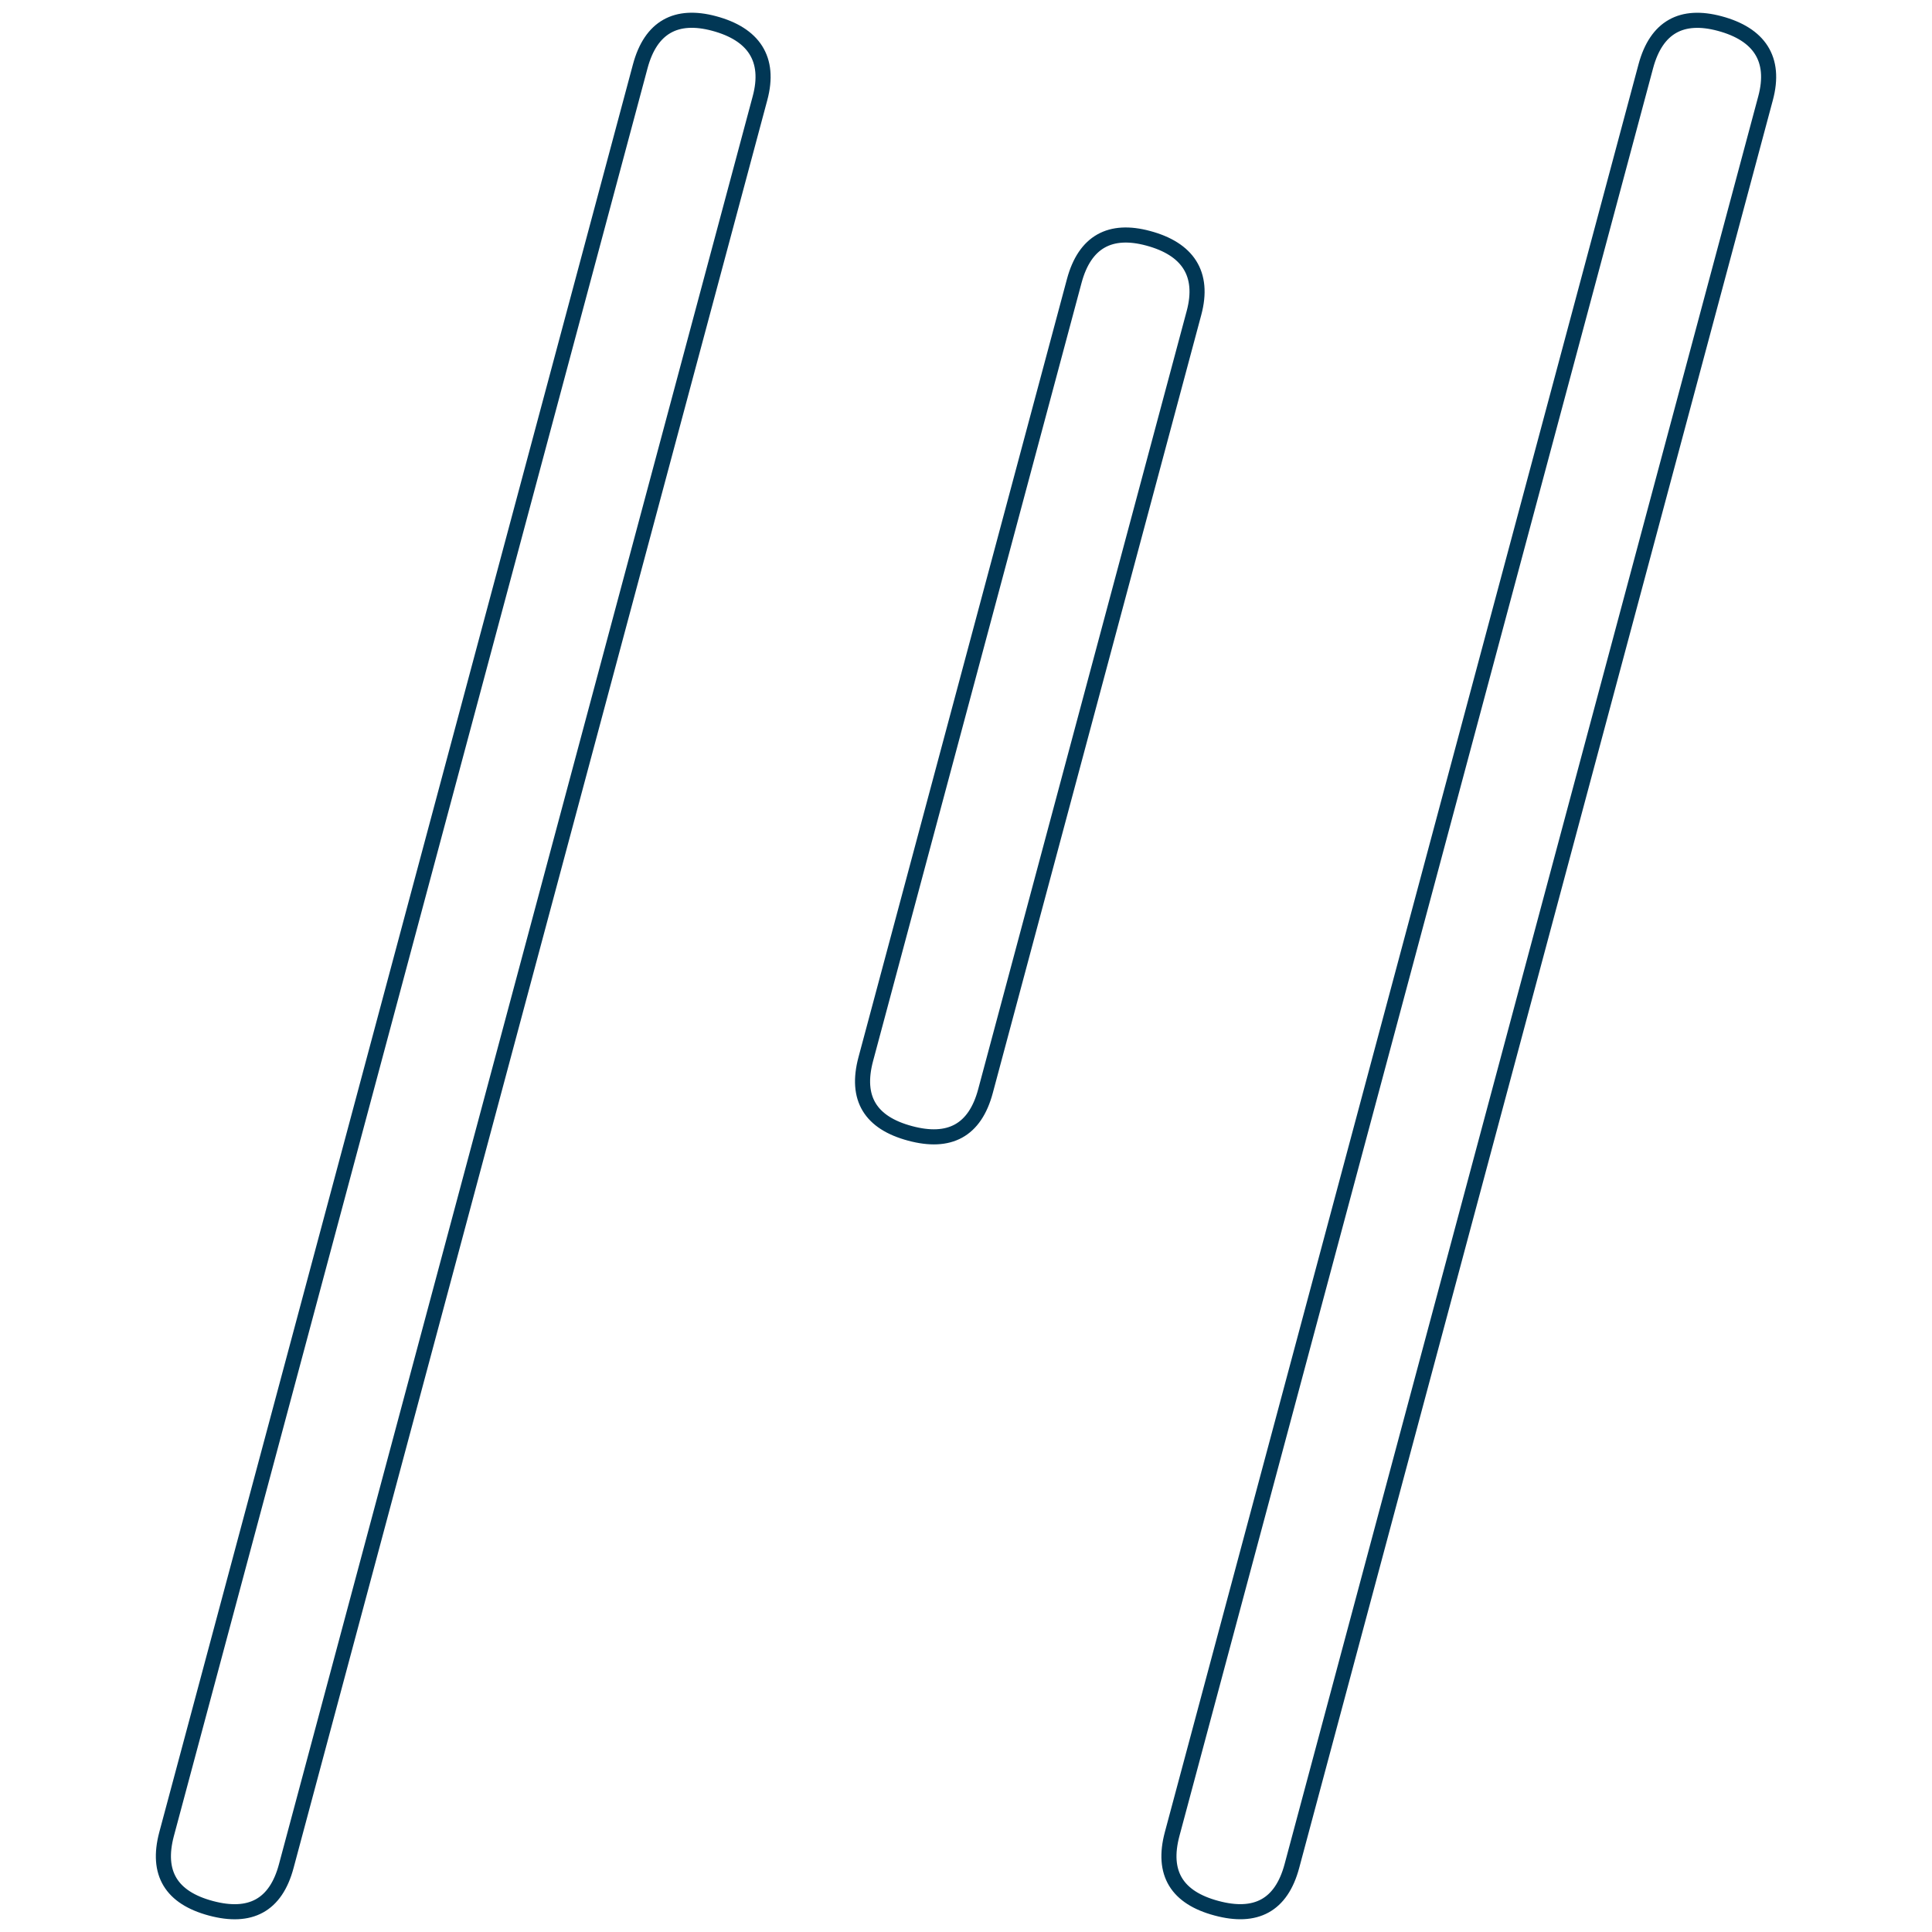
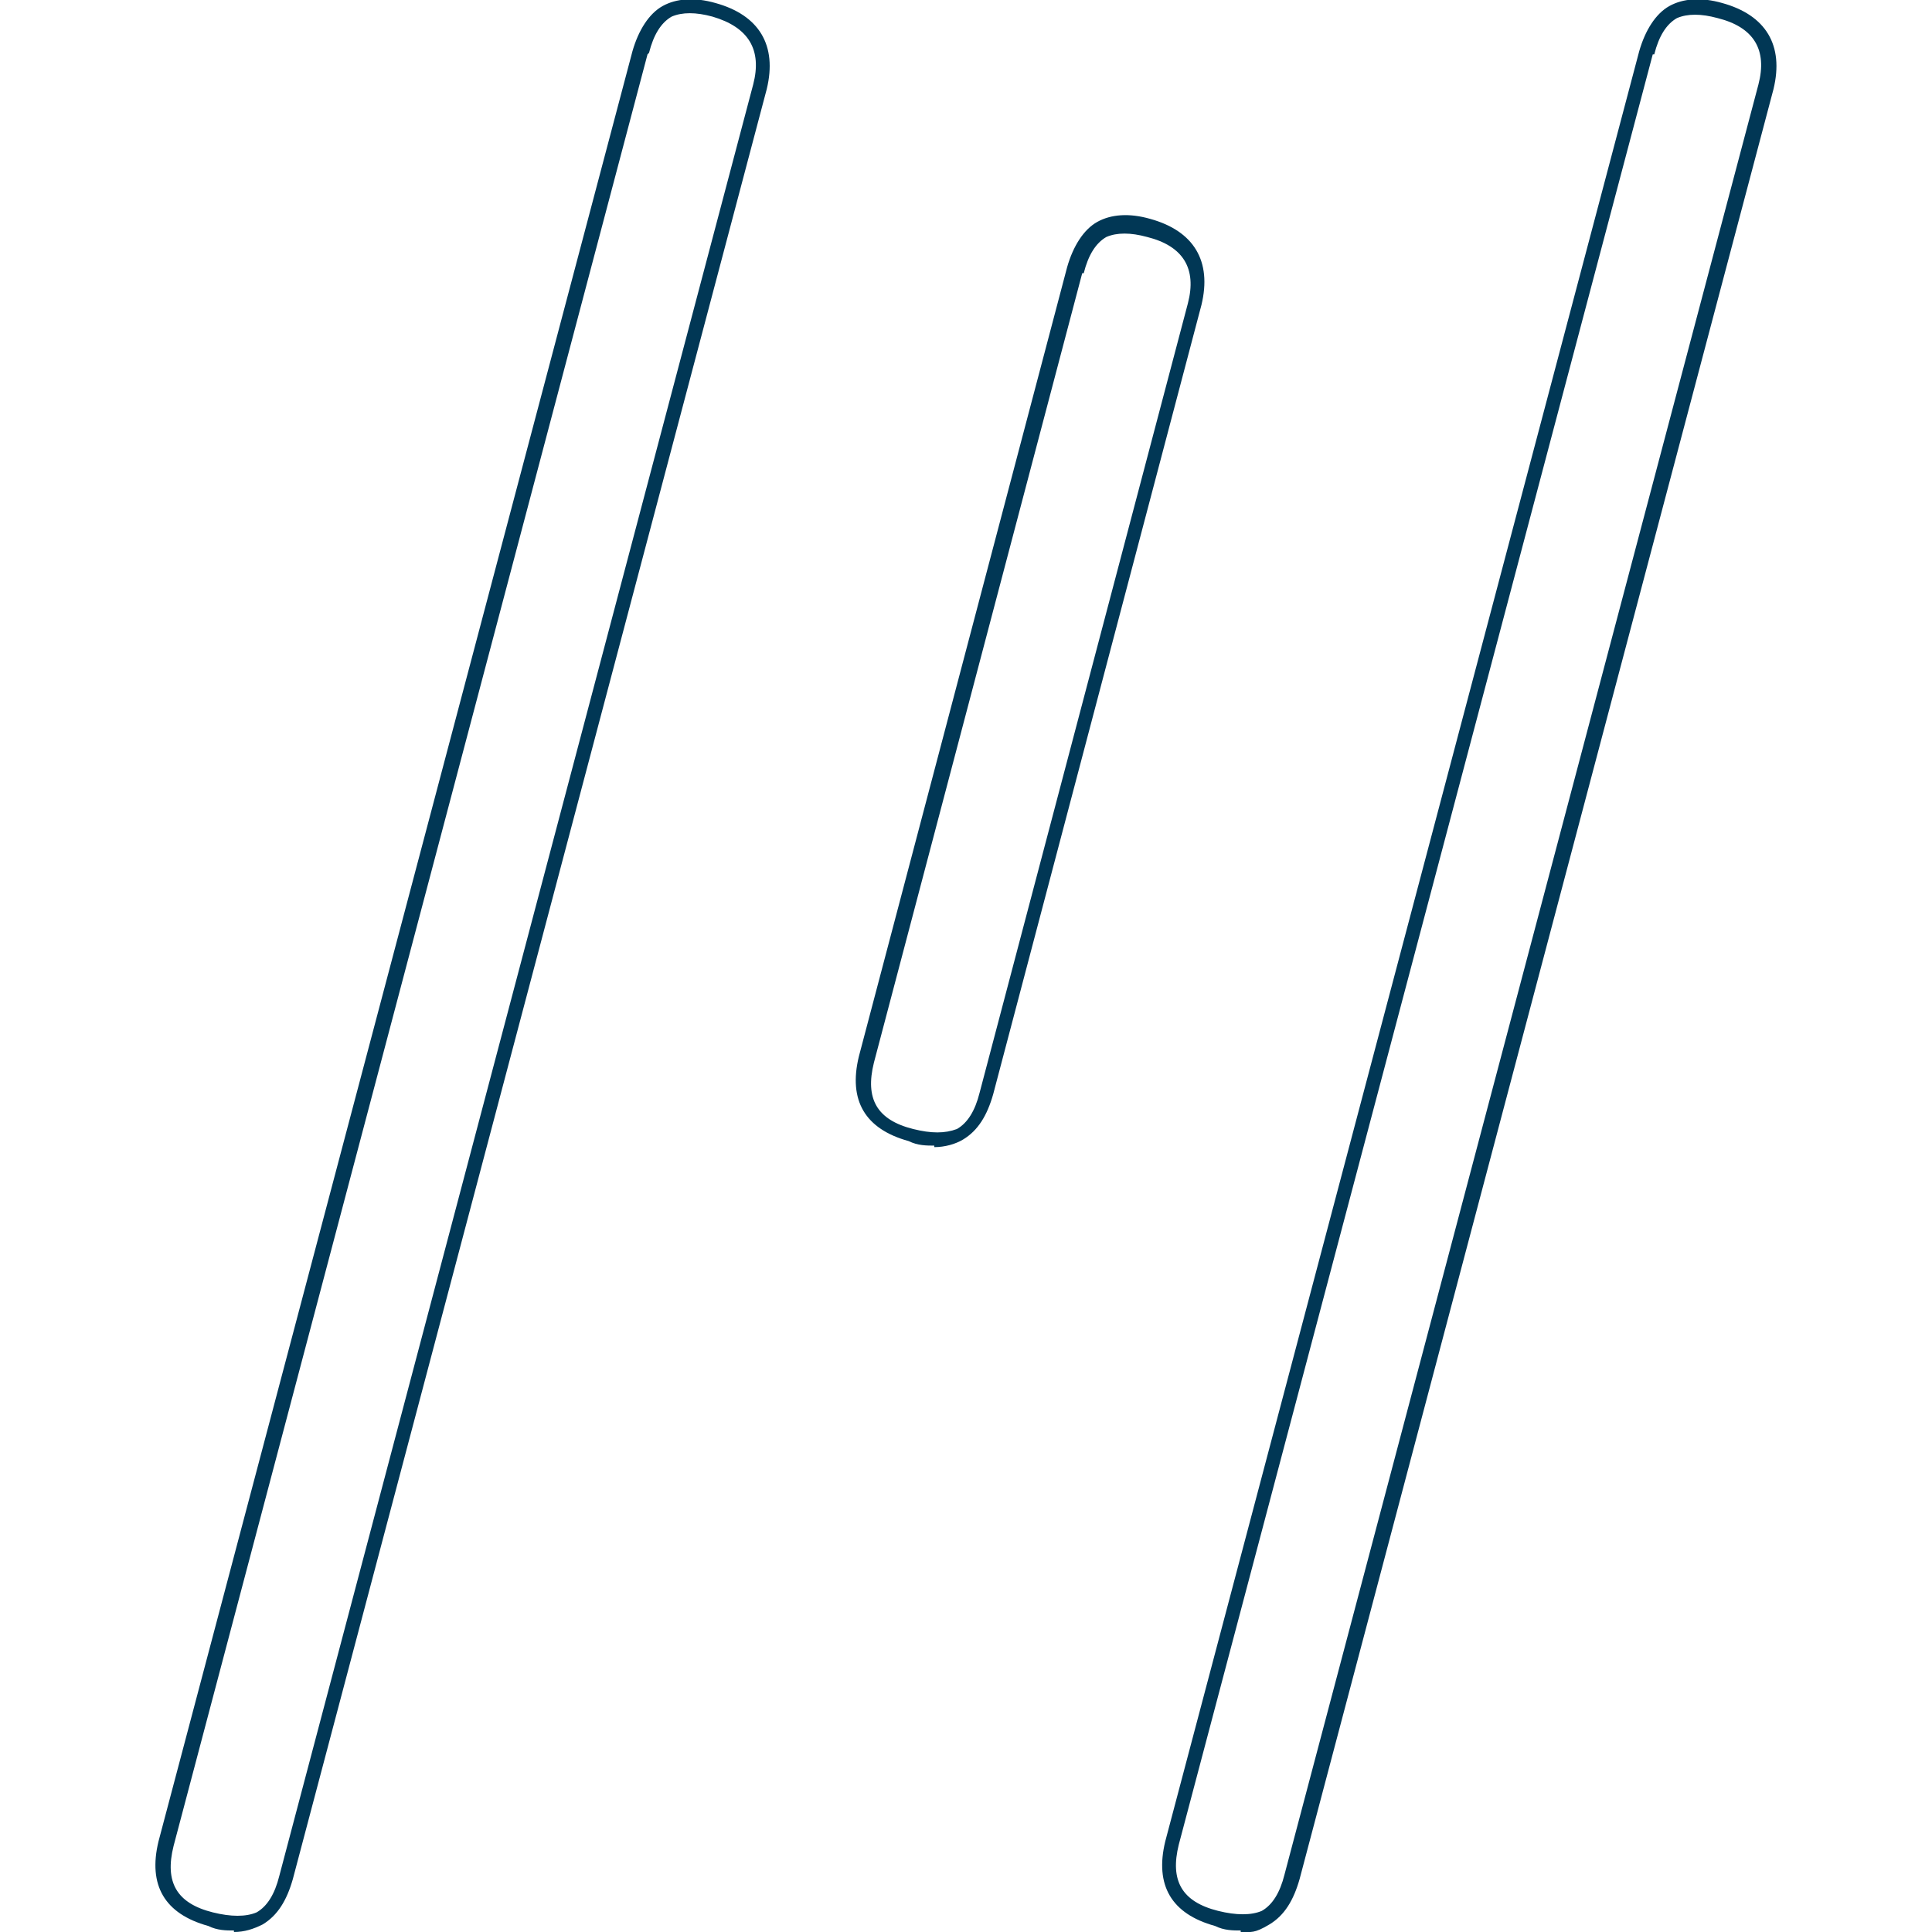
- <svg xmlns="http://www.w3.org/2000/svg" xml:space="preserve" viewBox="0 0 128 128">
-   <path fill="none" stroke="#013755" stroke-width="1" d="M42.42 4.386c.7-2.604 2.392-3.5 4.891-2.83 2.613.7 3.743 2.346 3.04 4.955L18.967 123.63c-.694 2.61-2.386 3.498-4.998 2.798-2.608-.7-3.627-2.314-2.93-4.923zm66.62 0c.703-2.61 2.395-3.497 4.897-2.825 2.607.7 3.737 2.344 3.035 4.95L85.591 123.63c-.7 2.61-2.39 3.498-5 2.793-2.606-.697-3.631-2.309-2.932-4.918zM71.173 18.61c.702-2.607 2.394-3.497 4.894-2.824 2.612.7 3.737 2.343 3.037 4.95L65.29 72.293c-.7 2.61-2.392 3.498-5 2.795-2.609-.7-3.629-2.31-2.929-4.923z" />
+ <svg xmlns="http://www.w3.org/2000/svg" viewBox="0 0 128 128">
+   <path fill="#013755" d="M15.5 127.9c-.5 0-1.1 0-1.7-.3-2.9-.8-4-2.7-3.3-5.6L41.9 3.4c.4-1.4 1.1-2.5 2-3S46-.2 47.4.2c2.9.8 4.1 2.8 3.4 5.7L19.4 124.5c-.4 1.4-1 2.4-2 3-.6.3-1.2.5-1.9.5ZM42.9 3.6 11.5 122.3c-.6 2.4.2 3.8 2.6 4.4 1.2.3 2.2.3 2.9 0 .7-.4 1.2-1.2 1.5-2.4L49.9 5.6c.6-2.3-.3-3.8-2.7-4.5-1.1-.3-2-.3-2.7 0-.7.4-1.2 1.2-1.5 2.4Zm39.3 124.3c-.5 0-1.1 0-1.7-.3-2.9-.8-4-2.7-3.3-5.6L108.6 3.4c.4-1.4 1.1-2.5 2-3s2.1-.6 3.5-.2c2.9.8 4.1 2.8 3.4 5.7L86.1 124.5c-.4 1.4-1 2.4-2 3s-1.2.5-1.9.5ZM109.5 3.6 78.1 122.2c-.6 2.4.2 3.8 2.6 4.4 1.2.3 2.2.3 2.9 0 .7-.4 1.2-1.2 1.5-2.4L116.5 5.6c.6-2.3-.3-3.8-2.7-4.4-1.1-.3-2-.3-2.7 0-.7.4-1.2 1.2-1.5 2.4h-.1ZM61.9 75.9c-.5 0-1.1 0-1.7-.3-2.9-.8-4-2.7-3.3-5.6l13.8-52.3c.4-1.4 1.1-2.5 2-3s2.1-.6 3.5-.2c2.9.8 4.1 2.8 3.4 5.7L65.8 72.5c-.4 1.4-1 2.4-2 3-.5.3-1.2.5-1.9.5Zm9.8-57.8L57.9 70.4c-.6 2.4.2 3.8 2.6 4.4 1.2.3 2.1.3 2.9 0 .7-.4 1.2-1.2 1.5-2.4l13.8-52.3c.6-2.3-.3-3.8-2.7-4.4-1.1-.3-2-.3-2.7 0-.7.4-1.2 1.2-1.5 2.4h-.1Z" data-name="Layer_1" />
</svg>
